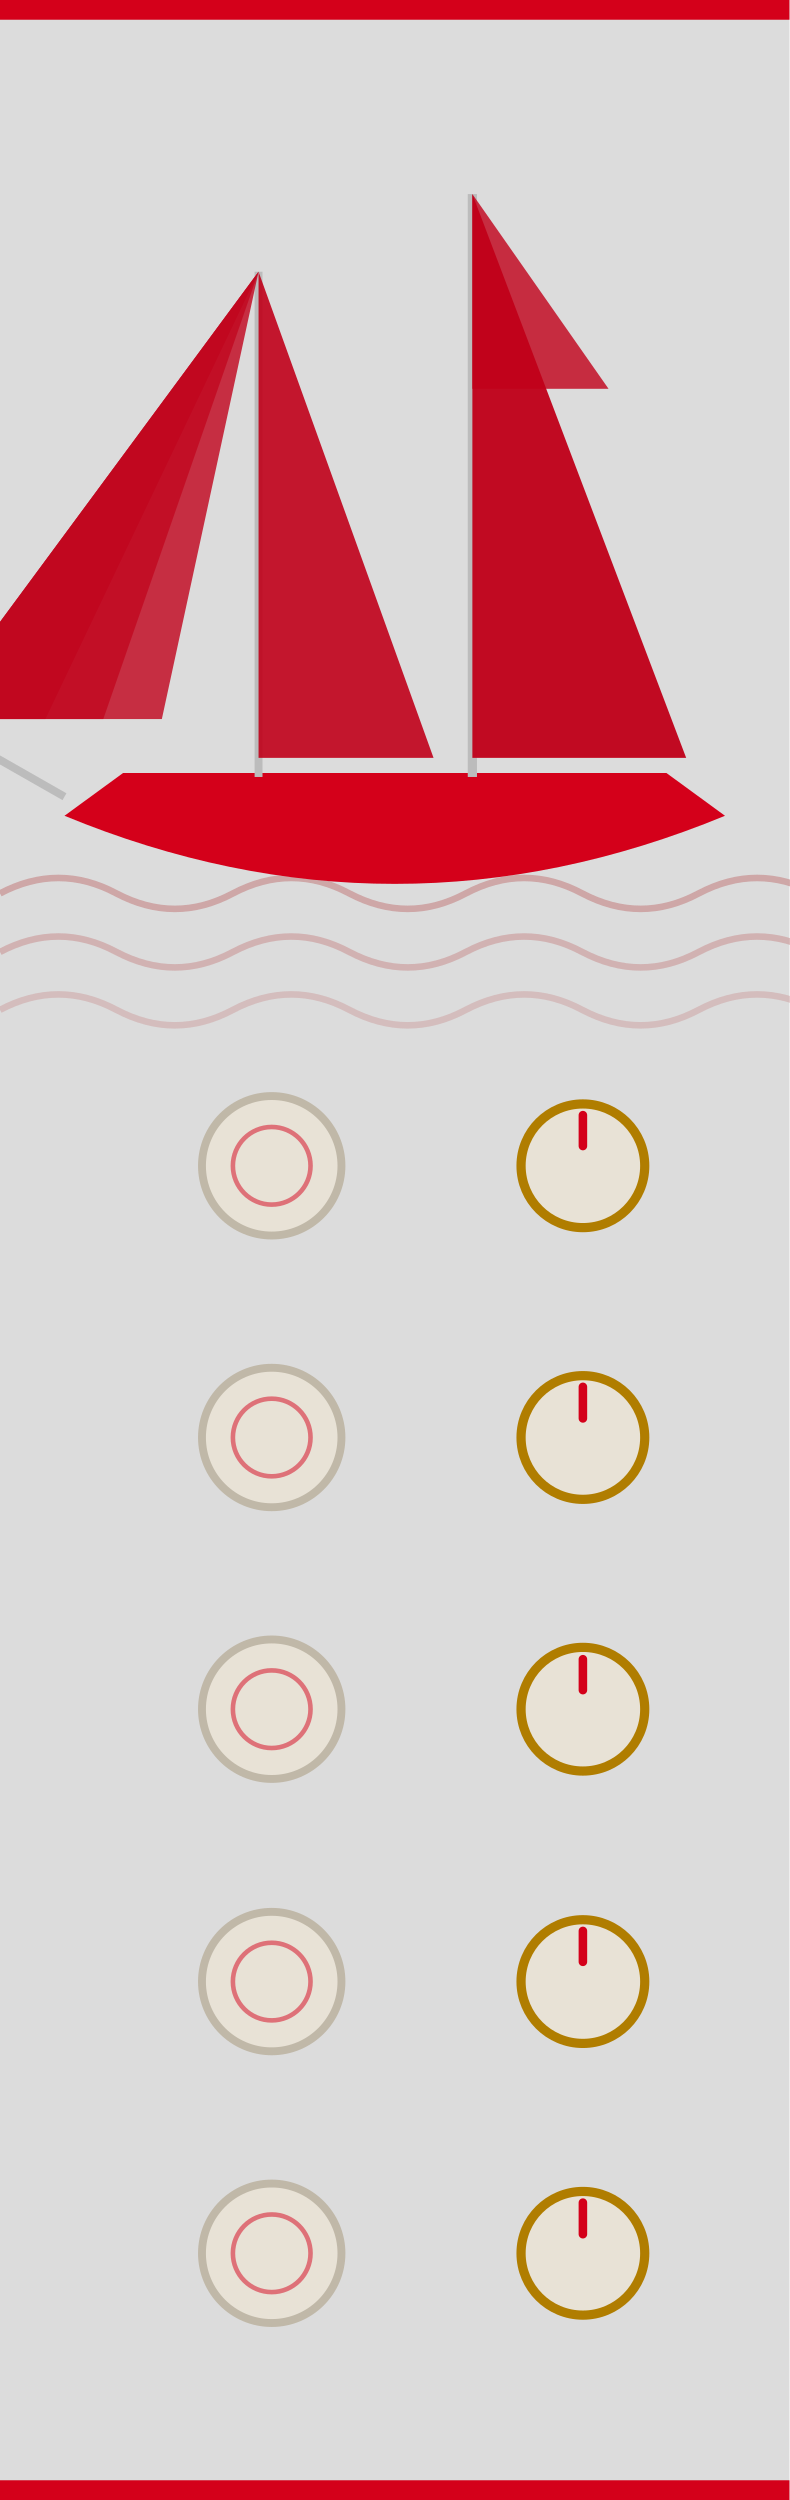
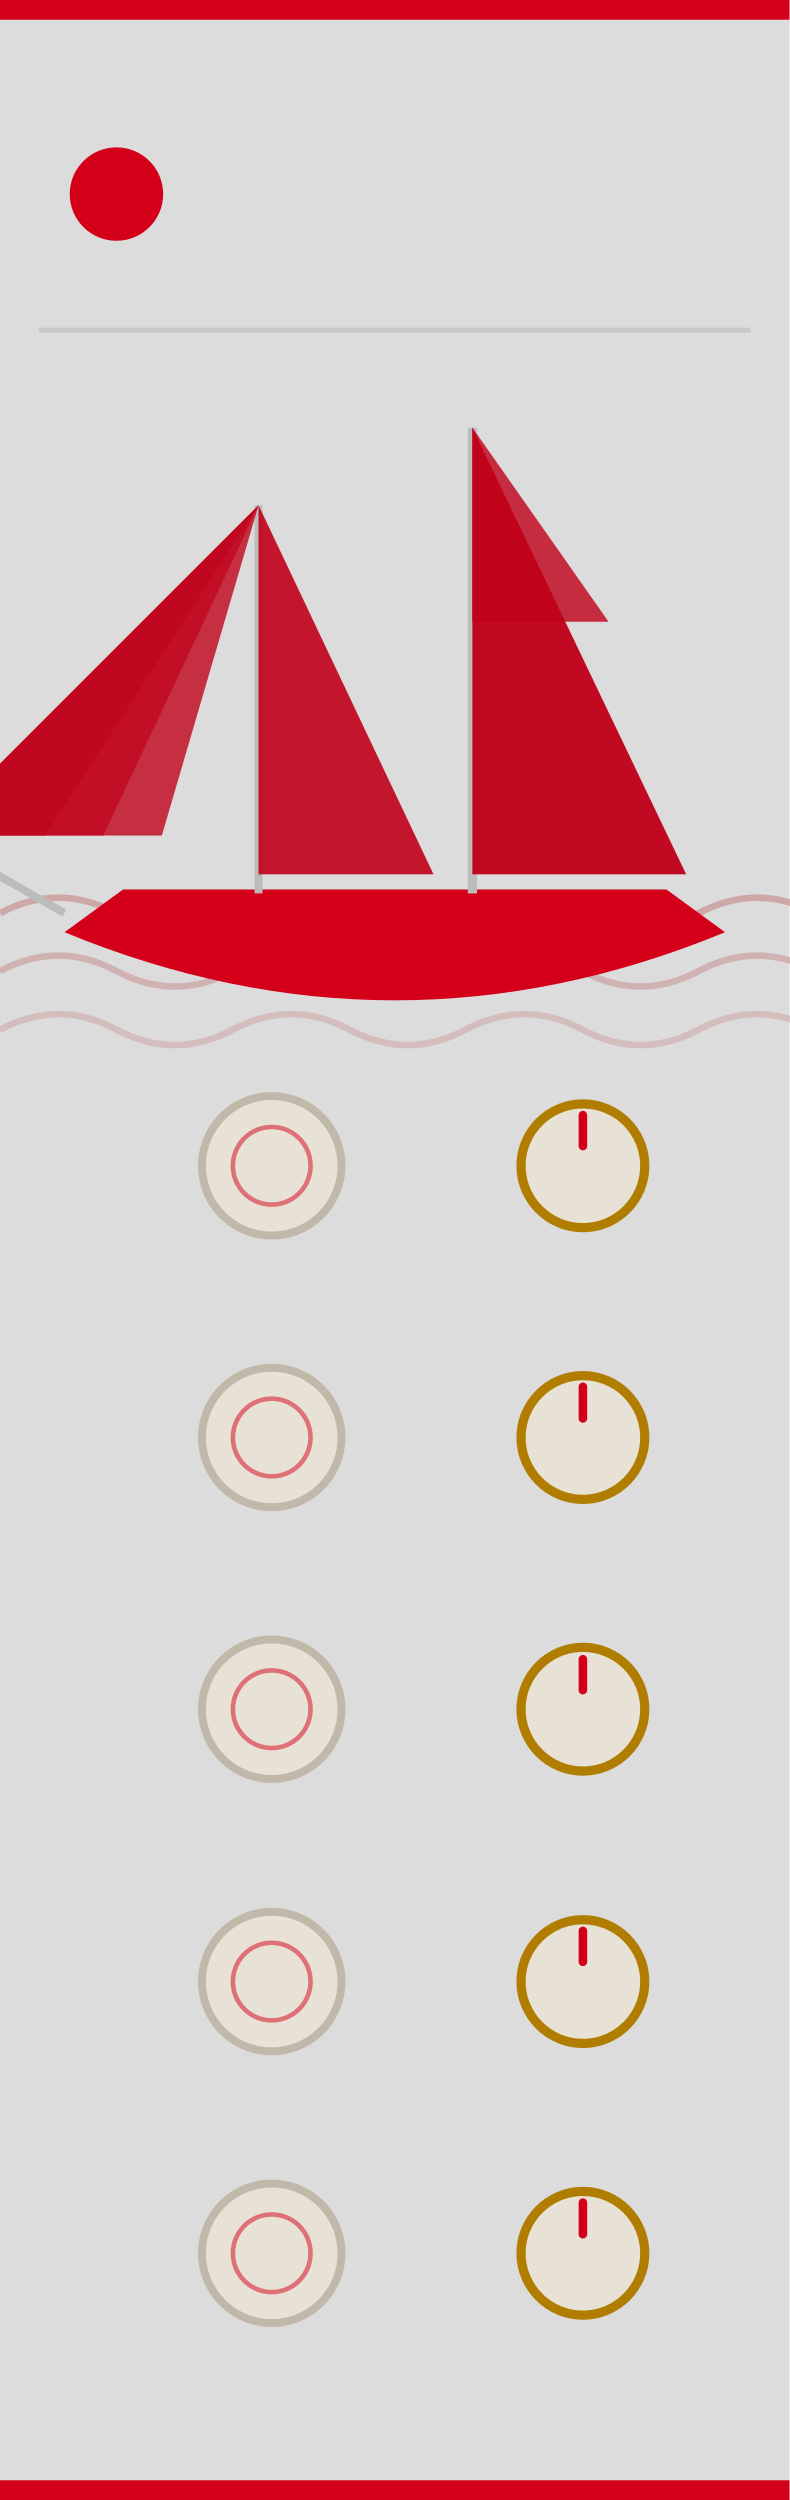
<svg xmlns="http://www.w3.org/2000/svg" width="120" height="380" viewBox="0 0 120 380">
  <rect width="120" height="380" fill="#dcdcdc" />
  <rect x="0" y="0" width="120" height="3" fill="#d4001a" />
  <rect x="0" y="377" width="120" height="3" fill="#d4001a" />
+   <circle cx="17.7" cy="29.5" r="7.1" fill="#d4001a" />
+   <line x1="5.9" y1="50.2" x2="114.1" y2="50.2" stroke="#bcbcbc" stroke-width="0.8" stroke-opacity="0.6" />
  <g>
-     <path d="M 0 135.8 q 8.9 -4.7 17.7 0 q 8.9 4.7 17.7 0 q 8.9 -4.7 17.7 0 q 8.9 4.7 17.7 0 q 8.9 -4.7 17.7 0 q 8.9 4.7 17.7 0 q 8.9 -4.7 17.7 0 q 8.9 4.7 17.7 0" fill="none" stroke="#c89090" stroke-width="1.0" stroke-opacity="0.7" />
-     <path d="M 0 144.7 q 8.9 -4.7 17.7 0 q 8.9 4.7 17.7 0 q 8.9 -4.7 17.7 0 q 8.9 4.7 17.7 0 q 8.9 -4.7 17.7 0 q 8.9 4.7 17.7 0 q 8.9 -4.7 17.7 0 q 8.9 4.7 17.7 0" fill="none" stroke="#c89090" stroke-width="1.0" stroke-opacity="0.55" />
-     <path d="M 0 153.5 q 8.9 -4.7 17.7 0 q 8.9 4.7 17.7 0 q 8.9 -4.7 17.7 0 q 8.9 4.7 17.7 0 q 8.9 -4.7 17.7 0 q 8.9 4.7 17.7 0 q 8.9 -4.7 17.7 0 q 8.9 4.7 17.7 0" fill="none" stroke="#c89090" stroke-width="1.0" stroke-opacity="0.4" />
+     <path d="M 0 138.8 q 8.9 -4.7 17.7 0 q 8.9 4.7 17.7 0 q 8.9 -4.7 17.7 0 q 8.9 4.7 17.7 0 q 8.9 -4.7 17.7 0 q 8.9 4.7 17.7 0 q 8.9 -4.7 17.7 0 q 8.9 4.7 17.7 0" fill="none" stroke="#c89090" stroke-width="1.0" stroke-opacity="0.7" />
+     <path d="M 0 147.6 q 8.9 -4.7 17.7 0 q 8.9 4.7 17.7 0 q 8.9 -4.7 17.7 0 q 8.9 4.7 17.7 0 q 8.9 -4.7 17.7 0 q 8.9 4.7 17.7 0 q 8.9 -4.7 17.7 0 q 8.9 4.7 17.7 0" fill="none" stroke="#c89090" stroke-width="1.0" stroke-opacity="0.55" />
+     <path d="M 0 156.5 q 8.9 -4.7 17.7 0 q 8.9 4.7 17.7 0 q 8.9 -4.7 17.7 0 q 8.9 4.7 17.7 0 q 8.9 -4.7 17.7 0 q 8.9 4.7 17.7 0 q 8.9 -4.7 17.7 0 q 8.9 4.7 17.7 0" fill="none" stroke="#c89090" stroke-width="1.0" stroke-opacity="0.4" />
  </g>
  <g>
-     <path d="M 9.8 124.0 Q 60.0 144.7 110.2 124.0 L 101.3 117.5 L 18.7 117.5 Z" fill="#d4001a" />
-     <line x1="71.8" y1="118.1" x2="71.8" y2="29.5" stroke="#bcbcbc" stroke-width="1.4" />
-     <line x1="39.3" y1="118.1" x2="39.3" y2="41.3" stroke="#bcbcbc" stroke-width="1.2" />
-     <line x1="9.8" y1="121.1" x2="-10.9" y2="109.3" stroke="#bcbcbc" stroke-width="1.2" />
-     <path d="M 71.8 29.5 L 71.8 115.2 L 104.3 115.2 Z" fill="#c0001a" fill-opacity="0.95" />
-     <path d="M 39.3 41.3 L 39.3 115.2 L 65.9 115.2 Z" fill="#c0001a" fill-opacity="0.9" />
-     <path d="M 71.8 29.5 L 71.8 59.1 L 92.5 59.1 Z" fill="#c0001a" fill-opacity="0.8" />
-     <path d="M 39.3 41.3 L -10.9 109.3 L 6.9 109.3 Z" fill="#c0001a" fill-opacity="0.55" />
-     <path d="M 39.3 41.3 L -10.9 109.3 L 15.7 109.3 Z" fill="#c0001a" fill-opacity="0.67" />
-     <path d="M 39.3 41.3 L -10.9 109.3 L 24.6 109.3 Z" fill="#c0001a" fill-opacity="0.79" />
+     <path d="M 9.8 141.7 Q 60.0 162.4 110.2 141.7 L 101.3 135.2 L 18.7 135.2 Z" fill="#d4001a" />
+     <line x1="71.8" y1="135.8" x2="71.8" y2="65.0" stroke="#bcbcbc" stroke-width="1.4" />
+     <line x1="39.3" y1="135.8" x2="39.3" y2="76.8" stroke="#bcbcbc" stroke-width="1.2" />
+     <line x1="9.8" y1="138.8" x2="-10.9" y2="127.0" stroke="#bcbcbc" stroke-width="1.2" />
+     <path d="M 71.8 65.0 L 71.8 132.9 L 104.3 132.9 Z" fill="#c0001a" fill-opacity="0.95" />
+     <path d="M 39.3 76.8 L 39.3 132.9 L 65.9 132.9 Z" fill="#c0001a" fill-opacity="0.9" />
+     <path d="M 71.8 65.0 L 71.8 94.5 L 92.5 94.5 Z" fill="#c0001a" fill-opacity="0.8" />
+     <path d="M 39.3 76.8 L -10.9 127.0 L 6.9 127.0 Z" fill="#c0001a" fill-opacity="0.55" />
+     <path d="M 39.3 76.8 L -10.9 127.0 L 15.7 127.0 Z" fill="#c0001a" fill-opacity="0.67" />
+     <path d="M 39.3 76.8 L -10.9 127.0 L 24.6 127.0 Z" fill="#c0001a" fill-opacity="0.79" />
  </g>
  <g id="components">
    <circle cx="41.3" cy="177.2" r="10.6" fill="#e8e2d6" stroke="#c0b8a8" stroke-width="1.2" />
    <circle cx="41.3" cy="177.2" r="5.9" fill="none" stroke="#d4001a" stroke-width="0.7" opacity="0.5" />
    <circle cx="88.6" cy="177.2" r="9.4" fill="#e8e2d6" stroke="#b07d00" stroke-width="1.4" />
    <line x1="88.6" y1="174.2" x2="88.6" y2="169.5" stroke="#d4001a" stroke-width="1.3" stroke-linecap="round" />
    <circle cx="41.3" cy="218.5" r="10.6" fill="#e8e2d6" stroke="#c0b8a8" stroke-width="1.2" />
    <circle cx="41.3" cy="218.5" r="5.9" fill="none" stroke="#d4001a" stroke-width="0.7" opacity="0.5" />
    <circle cx="88.6" cy="218.5" r="9.4" fill="#e8e2d6" stroke="#b07d00" stroke-width="1.4" />
    <line x1="88.6" y1="215.6" x2="88.6" y2="210.8" stroke="#d4001a" stroke-width="1.3" stroke-linecap="round" />
    <circle cx="41.3" cy="259.8" r="10.6" fill="#e8e2d6" stroke="#c0b8a8" stroke-width="1.2" />
    <circle cx="41.3" cy="259.8" r="5.9" fill="none" stroke="#d4001a" stroke-width="0.7" opacity="0.5" />
    <circle cx="88.6" cy="259.8" r="9.4" fill="#e8e2d6" stroke="#b07d00" stroke-width="1.4" />
    <line x1="88.6" y1="256.9" x2="88.6" y2="252.2" stroke="#d4001a" stroke-width="1.3" stroke-linecap="round" />
    <circle cx="41.3" cy="301.2" r="10.6" fill="#e8e2d6" stroke="#c0b8a8" stroke-width="1.2" />
    <circle cx="41.3" cy="301.2" r="5.9" fill="none" stroke="#d4001a" stroke-width="0.7" opacity="0.5" />
    <circle cx="88.6" cy="301.2" r="9.4" fill="#e8e2d6" stroke="#b07d00" stroke-width="1.4" />
    <line x1="88.6" y1="298.2" x2="88.6" y2="293.5" stroke="#d4001a" stroke-width="1.3" stroke-linecap="round" />
    <circle cx="41.3" cy="342.5" r="10.6" fill="#e8e2d6" stroke="#c0b8a8" stroke-width="1.2" />
    <circle cx="41.3" cy="342.5" r="5.9" fill="none" stroke="#d4001a" stroke-width="0.7" opacity="0.5" />
    <circle cx="88.6" cy="342.5" r="9.4" fill="#e8e2d6" stroke="#b07d00" stroke-width="1.4" />
    <line x1="88.6" y1="339.6" x2="88.6" y2="334.8" stroke="#d4001a" stroke-width="1.3" stroke-linecap="round" />
  </g>
</svg>
